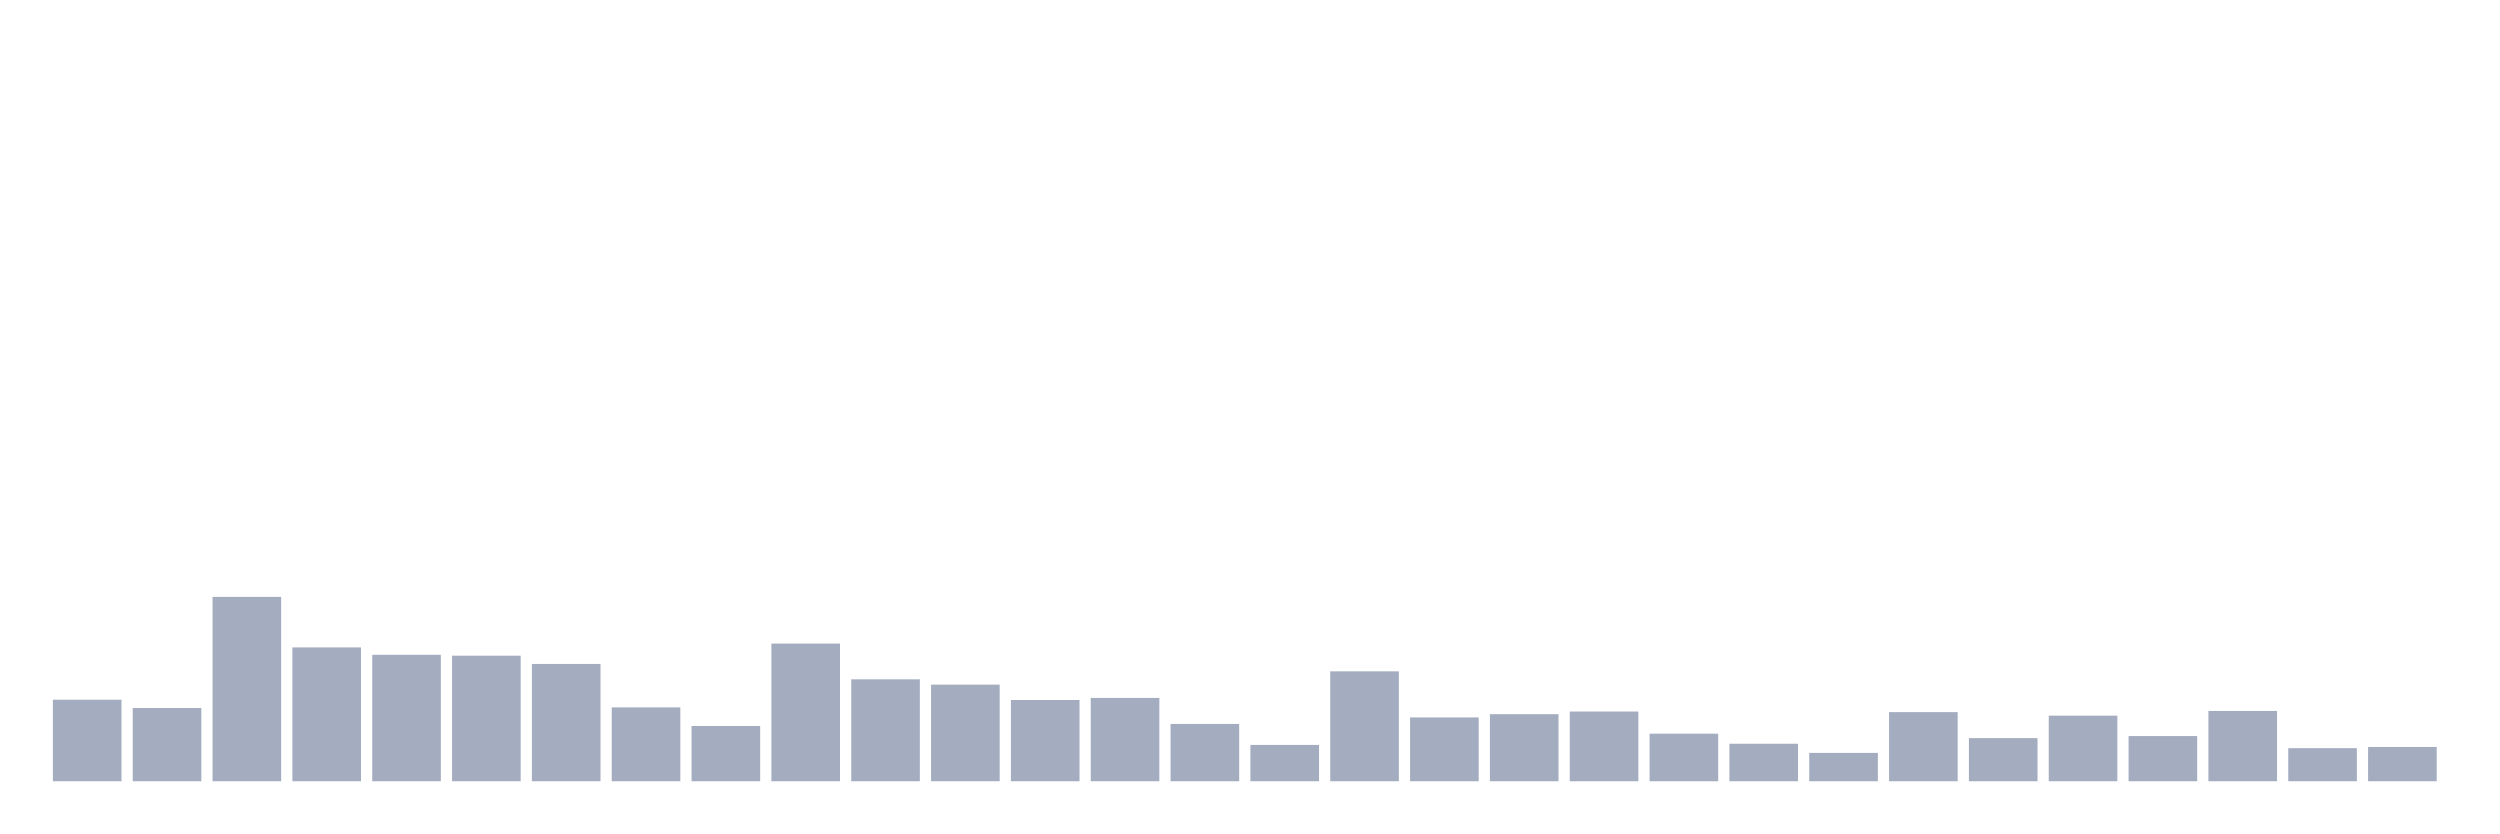
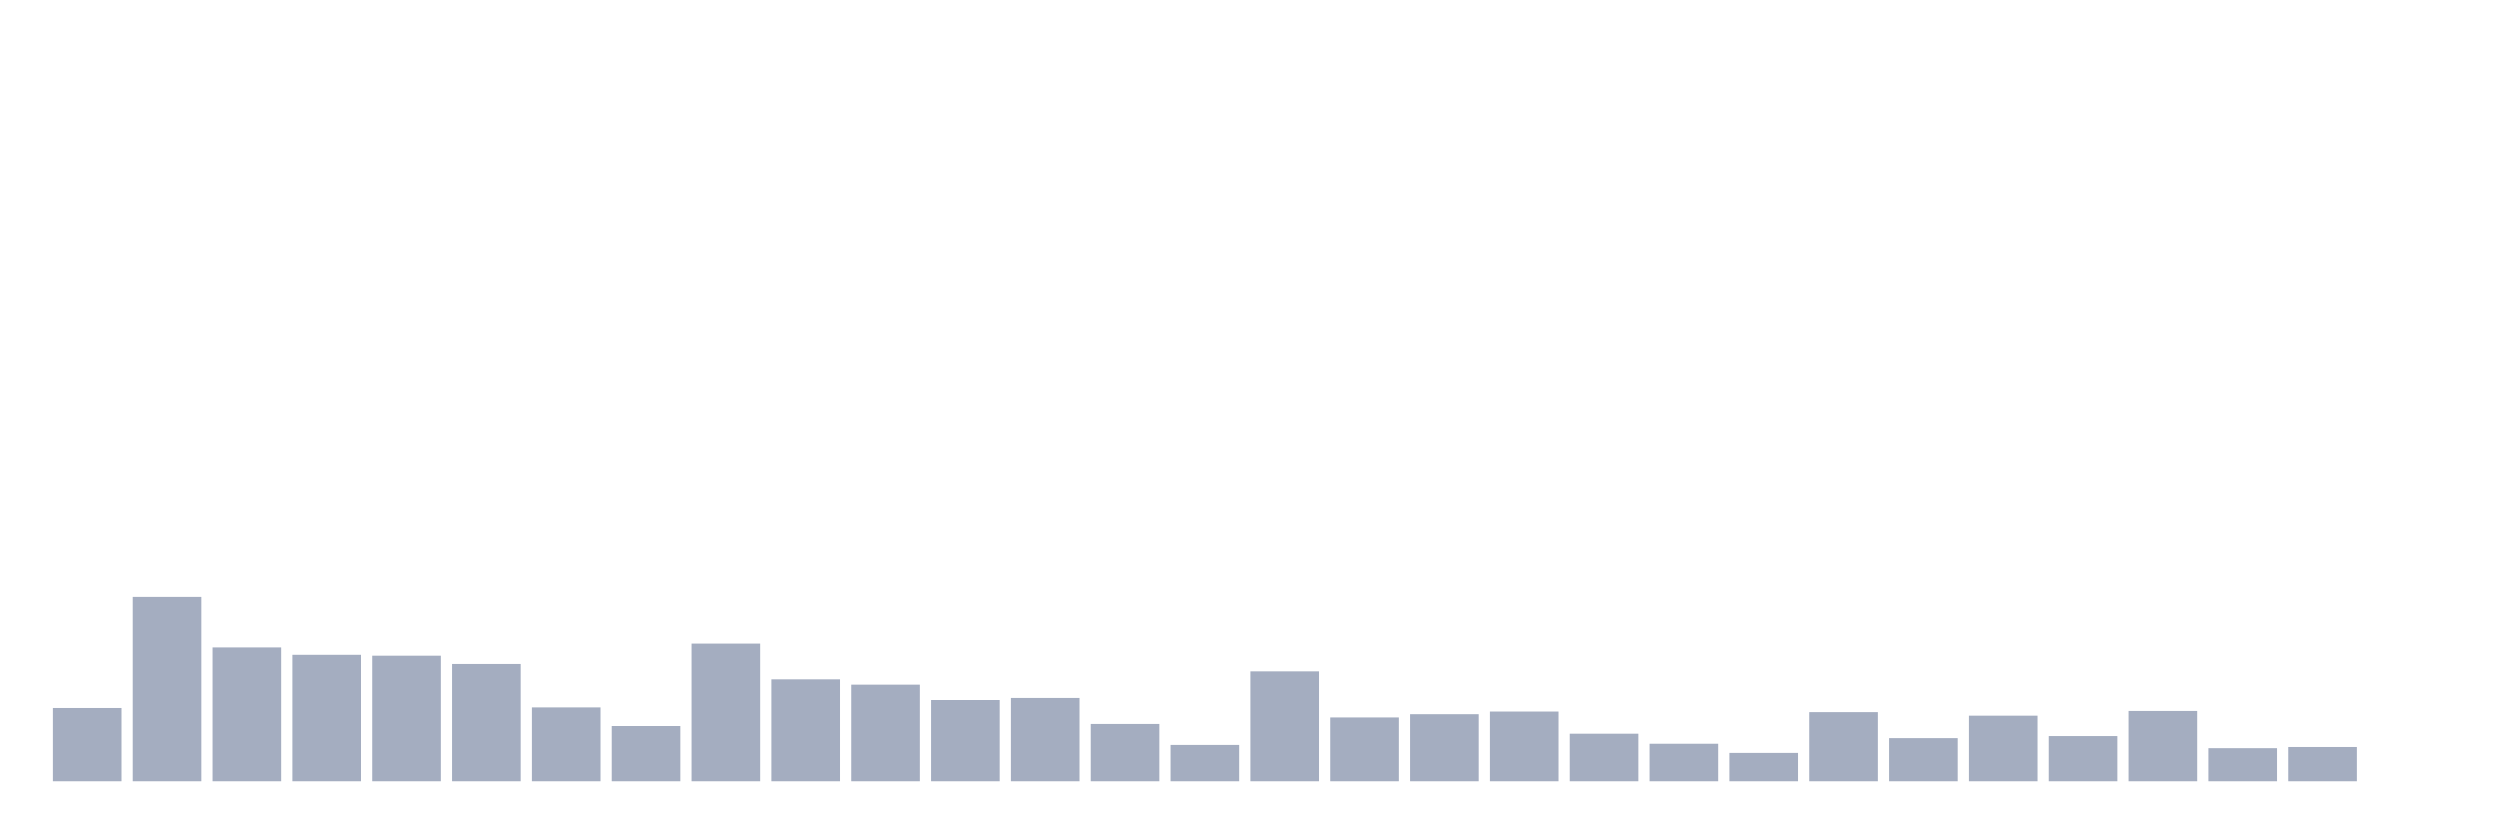
<svg xmlns="http://www.w3.org/2000/svg" viewBox="0 0 480 160">
  <g transform="translate(10,10)">
-     <rect class="bar" x="0.153" width="13.175" y="124.344" height="15.656" fill="rgb(164,173,192)" />
-     <rect class="bar" x="15.482" width="13.175" y="125.932" height="14.068" fill="rgb(164,173,192)" />
-     <rect class="bar" x="30.81" width="13.175" y="104.603" height="35.397" fill="rgb(164,173,192)" />
-     <rect class="bar" x="46.138" width="13.175" y="114.303" height="25.697" fill="rgb(164,173,192)" />
-     <rect class="bar" x="61.466" width="13.175" y="115.721" height="24.279" fill="rgb(164,173,192)" />
-     <rect class="bar" x="76.794" width="13.175" y="115.891" height="24.109" fill="rgb(164,173,192)" />
-     <rect class="bar" x="92.123" width="13.175" y="117.48" height="22.52" fill="rgb(164,173,192)" />
-     <rect class="bar" x="107.451" width="13.175" y="125.818" height="14.182" fill="rgb(164,173,192)" />
-     <rect class="bar" x="122.779" width="13.175" y="129.392" height="10.608" fill="rgb(164,173,192)" />
-     <rect class="bar" x="138.107" width="13.175" y="113.566" height="26.434" fill="rgb(164,173,192)" />
-     <rect class="bar" x="153.436" width="13.175" y="120.429" height="19.571" fill="rgb(164,173,192)" />
-     <rect class="bar" x="168.764" width="13.175" y="121.451" height="18.549" fill="rgb(164,173,192)" />
-     <rect class="bar" x="184.092" width="13.175" y="124.4" height="15.6" fill="rgb(164,173,192)" />
-     <rect class="bar" x="199.42" width="13.175" y="124.003" height="15.997" fill="rgb(164,173,192)" />
-     <rect class="bar" x="214.748" width="13.175" y="128.995" height="11.005" fill="rgb(164,173,192)" />
-     <rect class="bar" x="230.077" width="13.175" y="133.023" height="6.977" fill="rgb(164,173,192)" />
-     <rect class="bar" x="245.405" width="13.175" y="118.898" height="21.102" fill="rgb(164,173,192)" />
-     <rect class="bar" x="260.733" width="13.175" y="127.747" height="12.253" fill="rgb(164,173,192)" />
-     <rect class="bar" x="276.061" width="13.175" y="127.123" height="12.877" fill="rgb(164,173,192)" />
-     <rect class="bar" x="291.39" width="13.175" y="126.613" height="13.387" fill="rgb(164,173,192)" />
-     <rect class="bar" x="306.718" width="13.175" y="130.867" height="9.133" fill="rgb(164,173,192)" />
-     <rect class="bar" x="322.046" width="13.175" y="132.796" height="7.204" fill="rgb(164,173,192)" />
-     <rect class="bar" x="337.374" width="13.175" y="134.554" height="5.446" fill="rgb(164,173,192)" />
-     <rect class="bar" x="352.702" width="13.175" y="126.726" height="13.274" fill="rgb(164,173,192)" />
-     <rect class="bar" x="368.031" width="13.175" y="131.718" height="8.282" fill="rgb(164,173,192)" />
-     <rect class="bar" x="383.359" width="13.175" y="127.407" height="12.593" fill="rgb(164,173,192)" />
-     <rect class="bar" x="398.687" width="13.175" y="131.321" height="8.679" fill="rgb(164,173,192)" />
-     <rect class="bar" x="414.015" width="13.175" y="126.499" height="13.501" fill="rgb(164,173,192)" />
-     <rect class="bar" x="429.344" width="13.175" y="133.647" height="6.353" fill="rgb(164,173,192)" />
-     <rect class="bar" x="444.672" width="13.175" y="133.42" height="6.58" fill="rgb(164,173,192)" />
+     <rect class="bar" x="0.153" width="13.175" y="125.932" height="14.068" fill="rgb(164,173,192)" />
+     <rect class="bar" x="15.482" width="13.175" y="104.603" height="35.397" fill="rgb(164,173,192)" />
+     <rect class="bar" x="30.81" width="13.175" y="114.303" height="25.697" fill="rgb(164,173,192)" />
+     <rect class="bar" x="46.138" width="13.175" y="115.721" height="24.279" fill="rgb(164,173,192)" />
+     <rect class="bar" x="61.466" width="13.175" y="115.891" height="24.109" fill="rgb(164,173,192)" />
+     <rect class="bar" x="76.794" width="13.175" y="117.48" height="22.52" fill="rgb(164,173,192)" />
+     <rect class="bar" x="92.123" width="13.175" y="125.818" height="14.182" fill="rgb(164,173,192)" />
+     <rect class="bar" x="107.451" width="13.175" y="129.392" height="10.608" fill="rgb(164,173,192)" />
+     <rect class="bar" x="122.779" width="13.175" y="113.566" height="26.434" fill="rgb(164,173,192)" />
+     <rect class="bar" x="138.107" width="13.175" y="120.429" height="19.571" fill="rgb(164,173,192)" />
+     <rect class="bar" x="153.436" width="13.175" y="121.451" height="18.549" fill="rgb(164,173,192)" />
+     <rect class="bar" x="168.764" width="13.175" y="124.4" height="15.6" fill="rgb(164,173,192)" />
+     <rect class="bar" x="184.092" width="13.175" y="124.003" height="15.997" fill="rgb(164,173,192)" />
+     <rect class="bar" x="199.42" width="13.175" y="128.995" height="11.005" fill="rgb(164,173,192)" />
+     <rect class="bar" x="214.748" width="13.175" y="133.023" height="6.977" fill="rgb(164,173,192)" />
+     <rect class="bar" x="230.077" width="13.175" y="118.898" height="21.102" fill="rgb(164,173,192)" />
+     <rect class="bar" x="245.405" width="13.175" y="127.747" height="12.253" fill="rgb(164,173,192)" />
+     <rect class="bar" x="260.733" width="13.175" y="127.123" height="12.877" fill="rgb(164,173,192)" />
+     <rect class="bar" x="276.061" width="13.175" y="126.613" height="13.387" fill="rgb(164,173,192)" />
+     <rect class="bar" x="291.39" width="13.175" y="130.867" height="9.133" fill="rgb(164,173,192)" />
+     <rect class="bar" x="306.718" width="13.175" y="132.796" height="7.204" fill="rgb(164,173,192)" />
+     <rect class="bar" x="322.046" width="13.175" y="134.554" height="5.446" fill="rgb(164,173,192)" />
+     <rect class="bar" x="337.374" width="13.175" y="126.726" height="13.274" fill="rgb(164,173,192)" />
+     <rect class="bar" x="352.702" width="13.175" y="131.718" height="8.282" fill="rgb(164,173,192)" />
+     <rect class="bar" x="368.031" width="13.175" y="127.407" height="12.593" fill="rgb(164,173,192)" />
+     <rect class="bar" x="383.359" width="13.175" y="131.321" height="8.679" fill="rgb(164,173,192)" />
+     <rect class="bar" x="398.687" width="13.175" y="126.499" height="13.501" fill="rgb(164,173,192)" />
+     <rect class="bar" x="414.015" width="13.175" y="133.647" height="6.353" fill="rgb(164,173,192)" />
+     <rect class="bar" x="429.344" width="13.175" y="133.42" height="6.58" fill="rgb(164,173,192)" />
+     <rect class="bar" x="444.672" width="13.175" y="140" height="0" fill="rgb(164,173,192)" />
  </g>
</svg>
